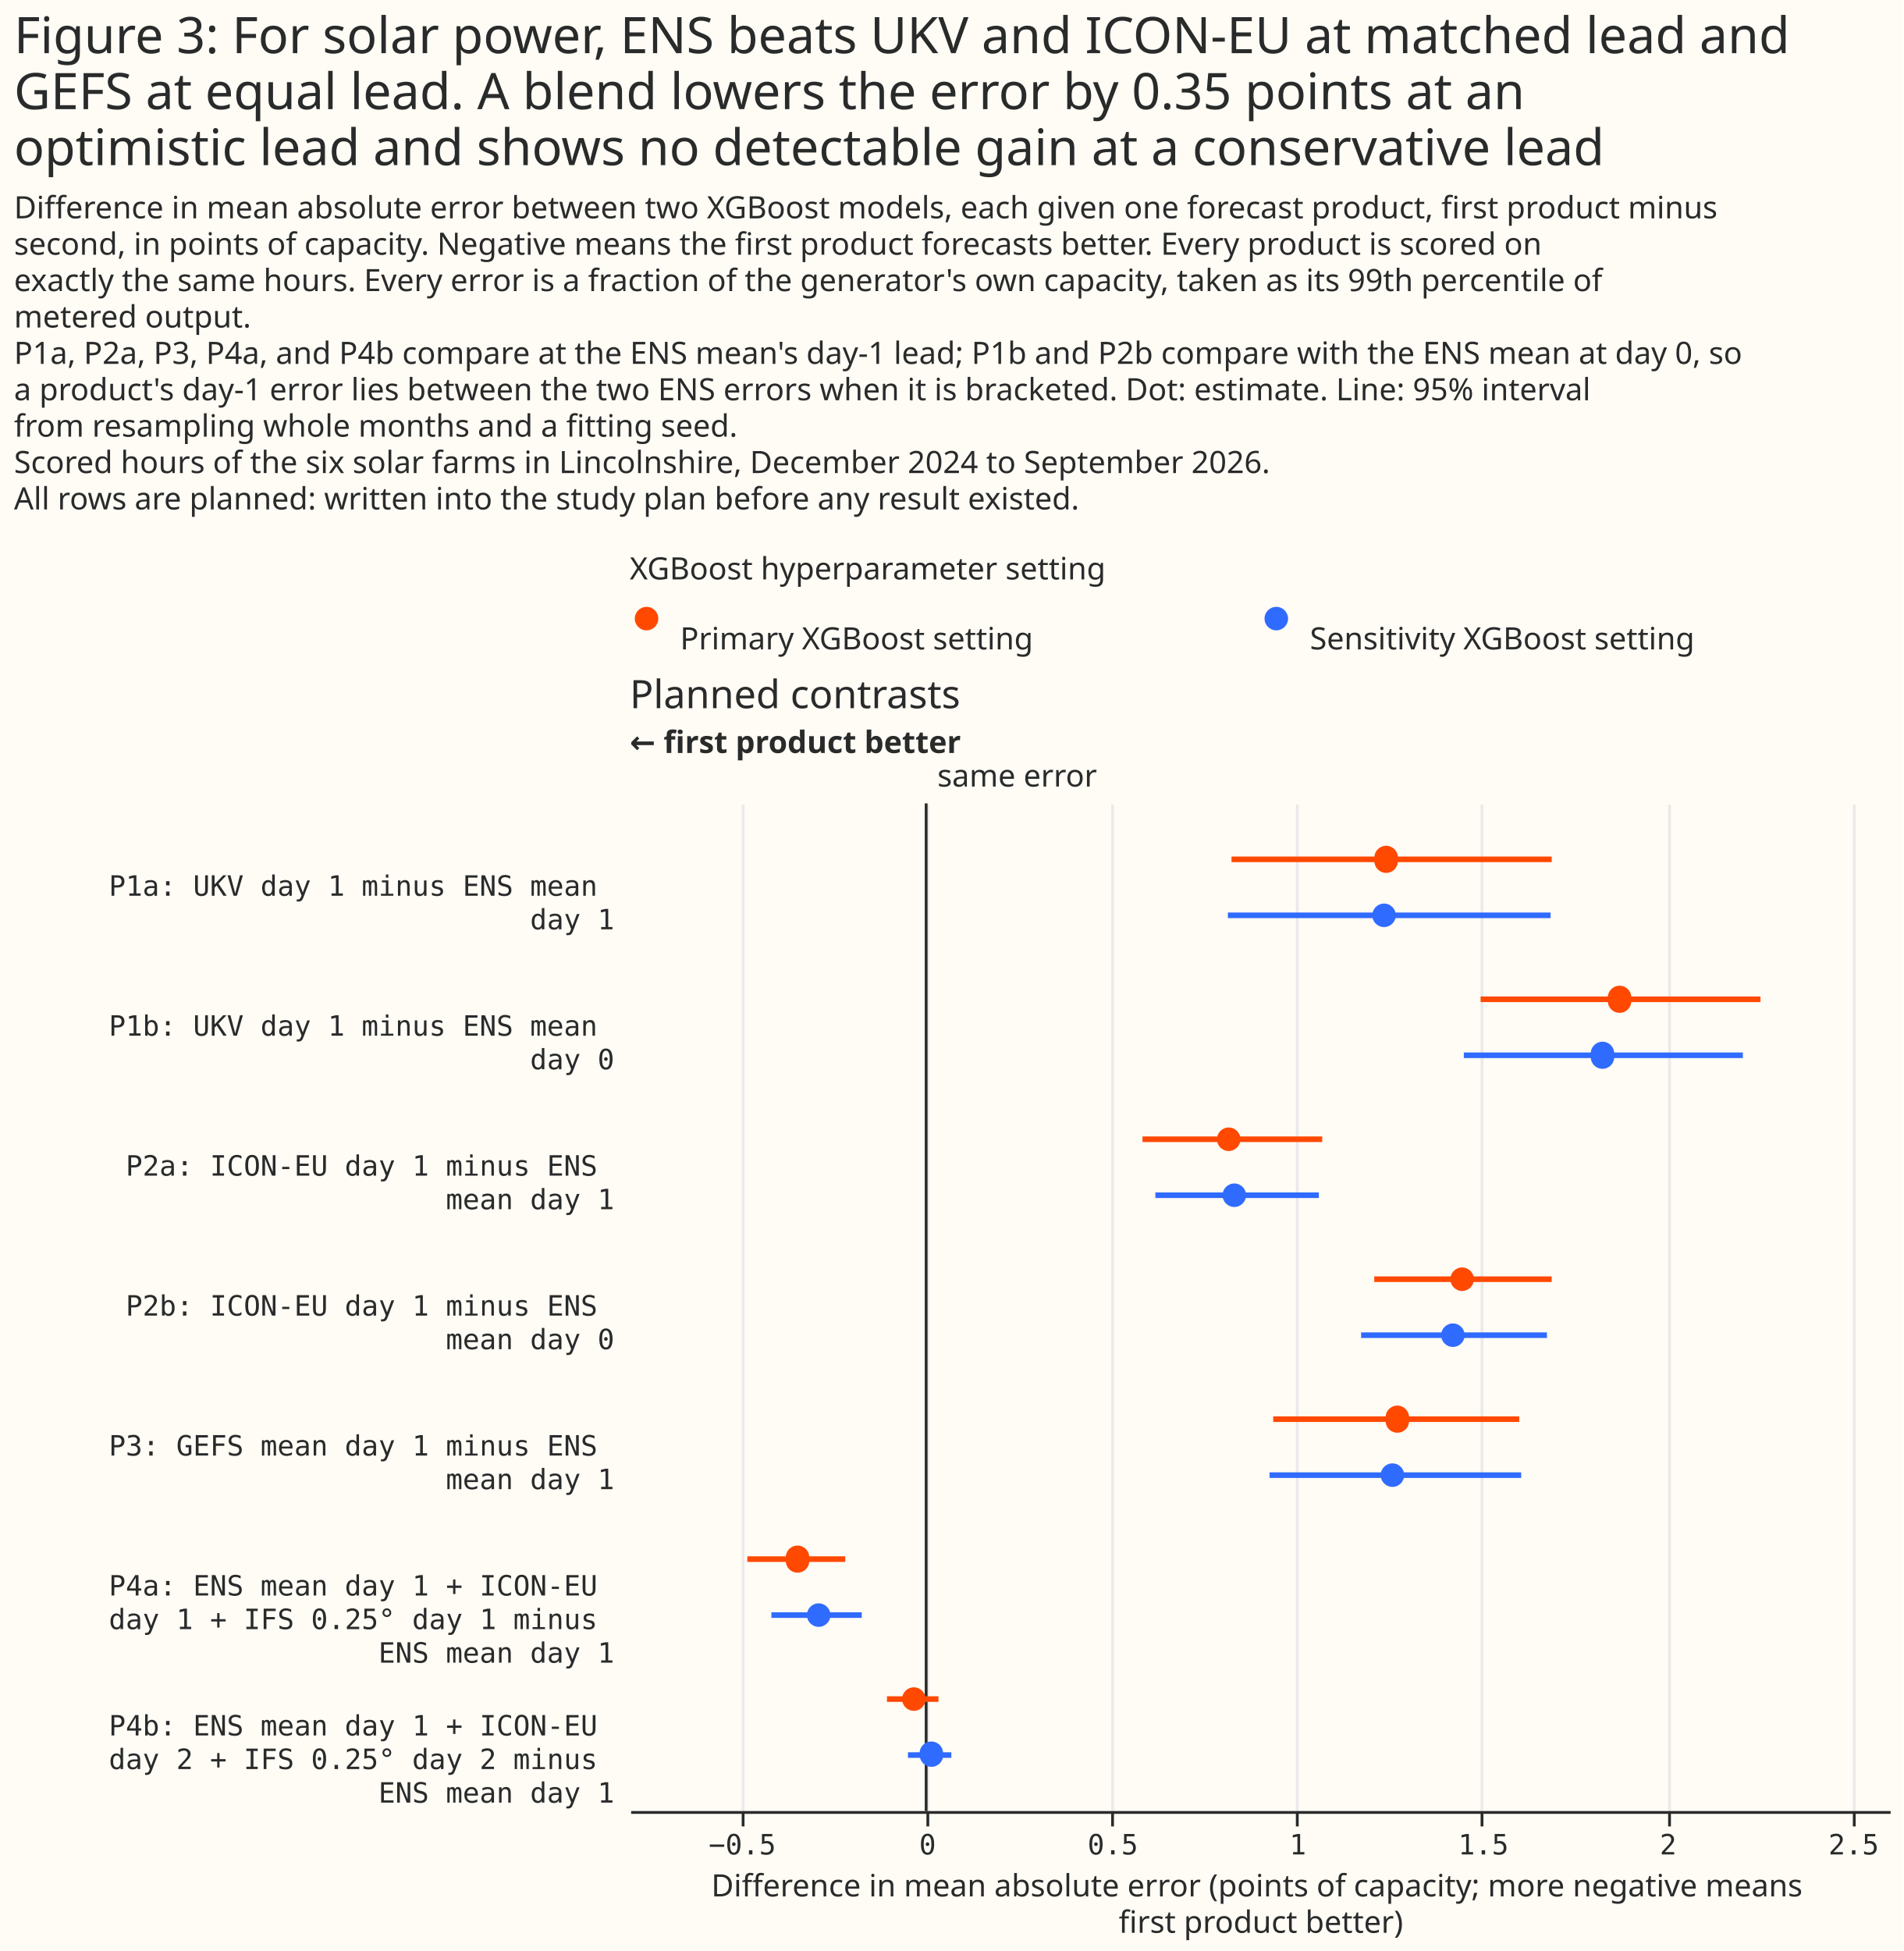
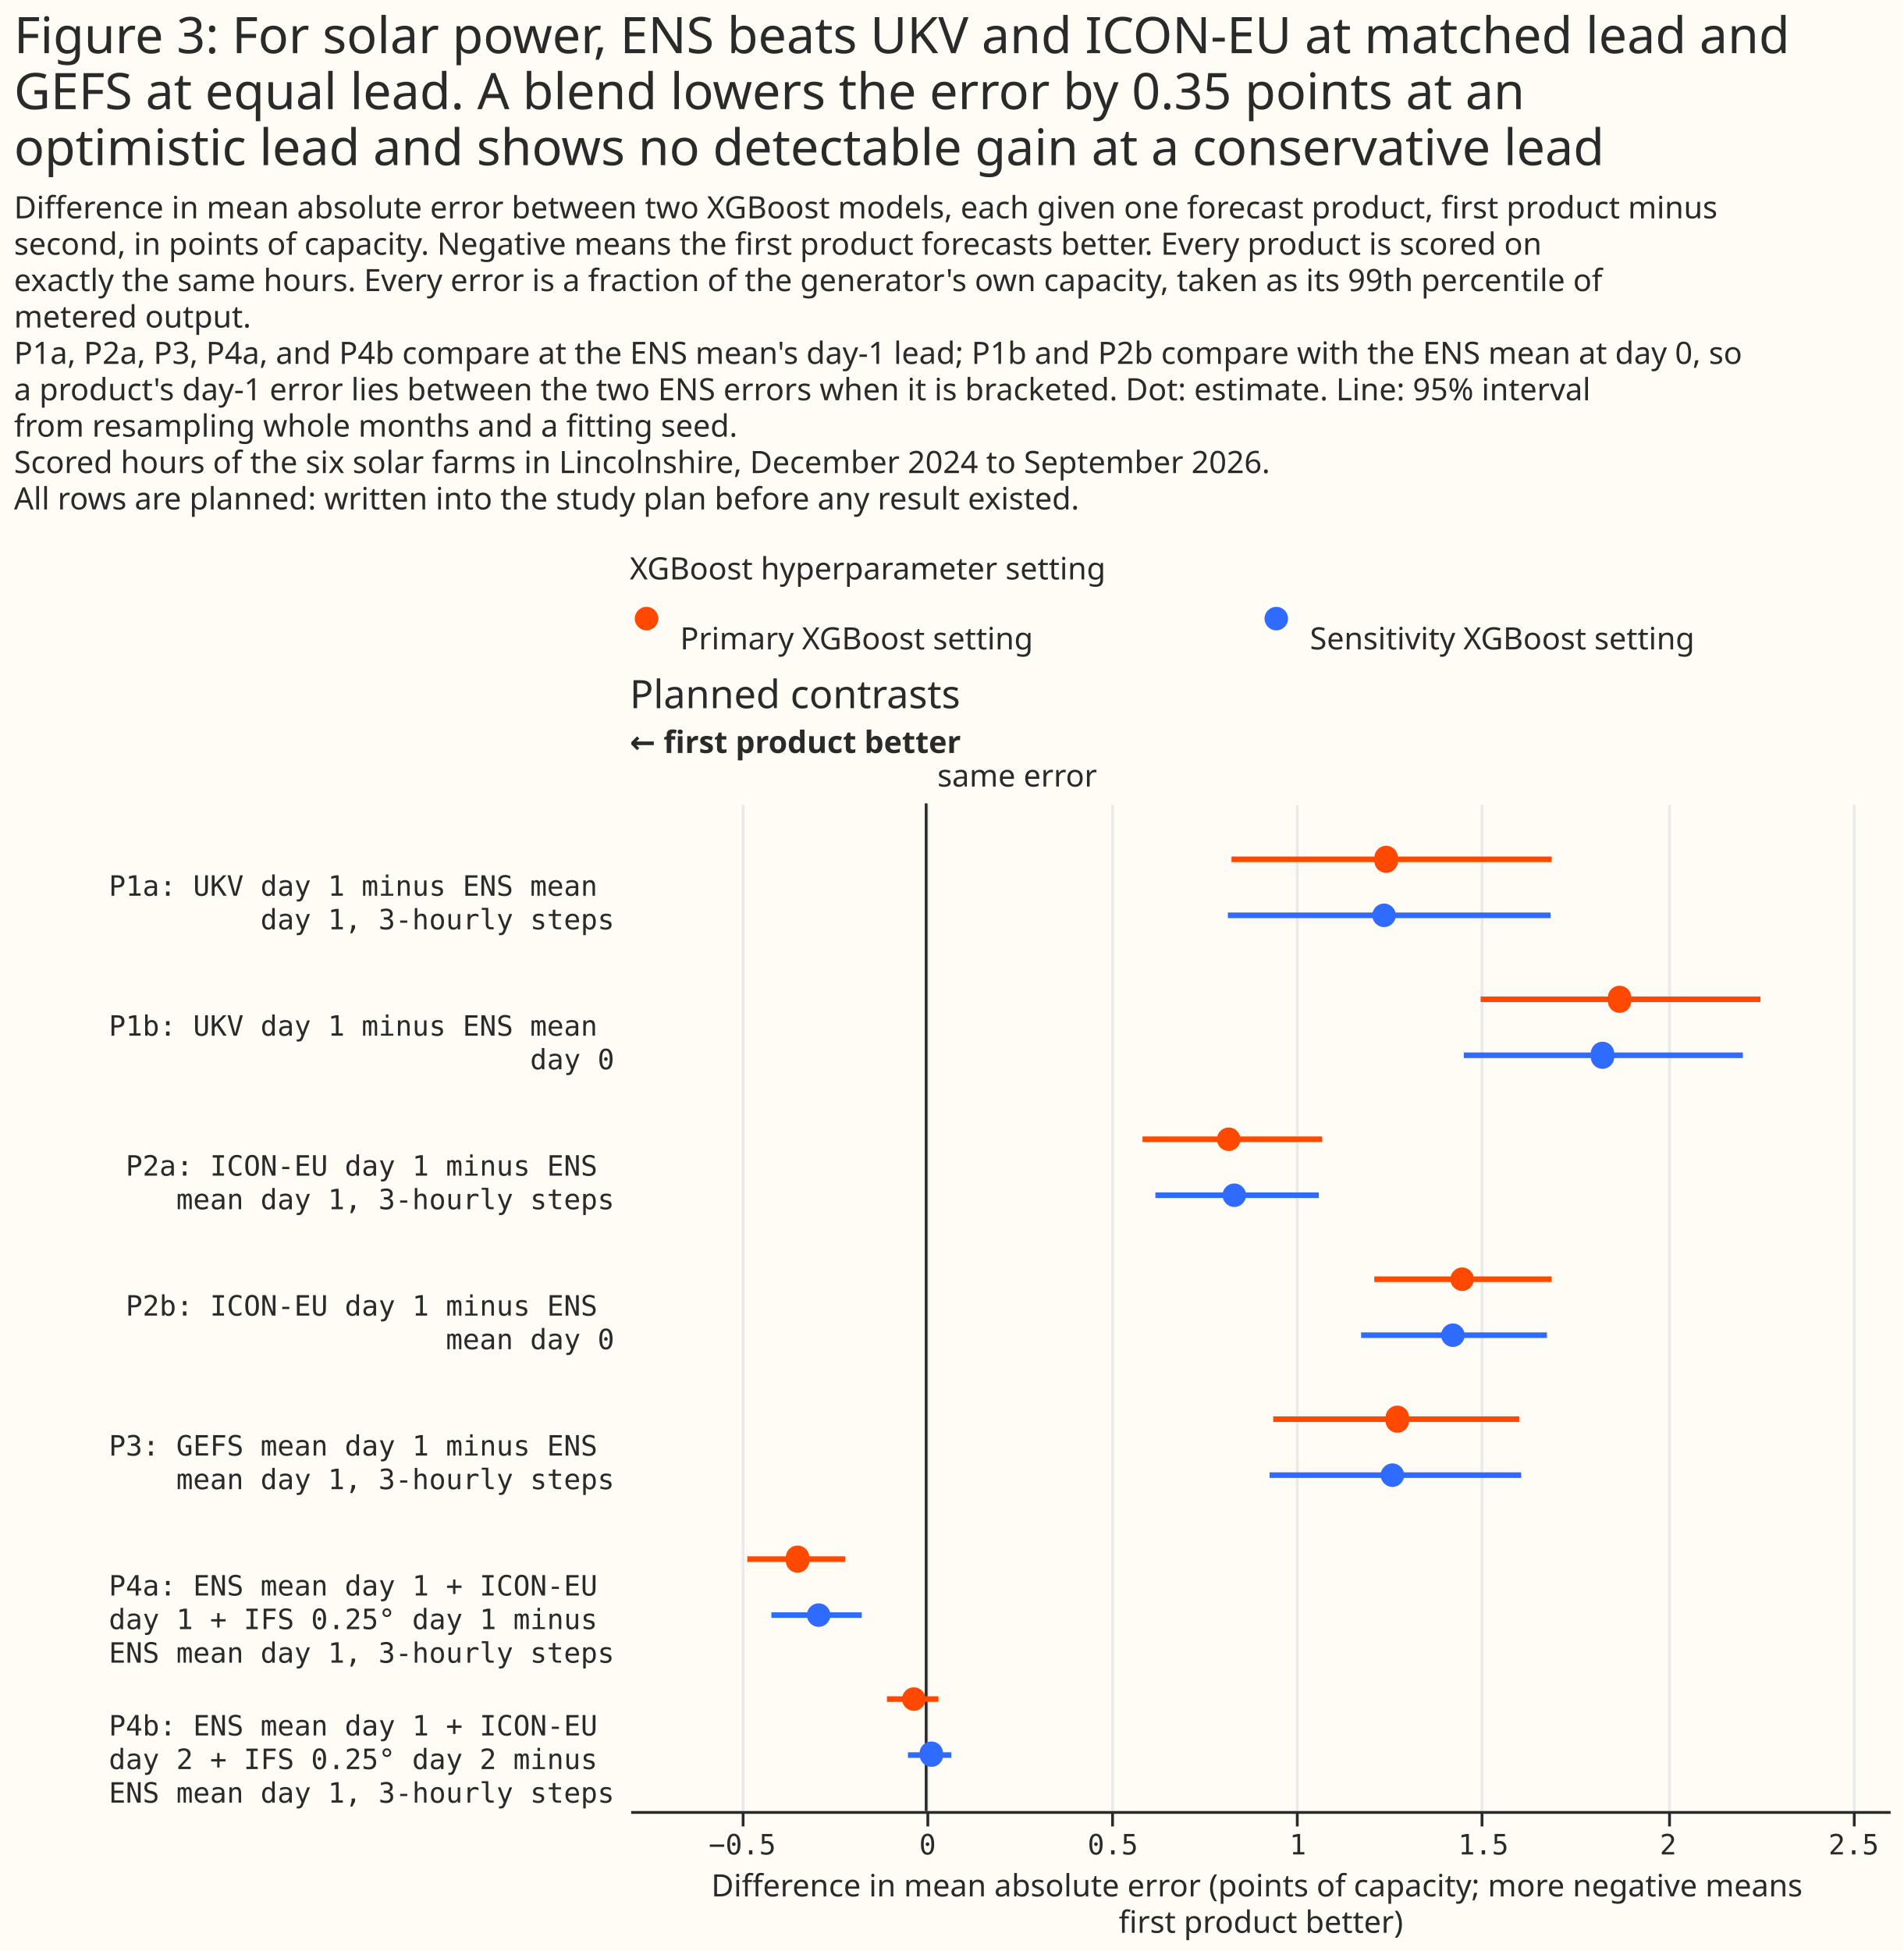
<svg xmlns="http://www.w3.org/2000/svg" width="680" height="697" class="marks" viewBox="0 0 680 697">
  <path fill="#fffbf5" d="M0 0h680v697H0z" />
  <g fill="none" stroke-miterlimit="10" aria-roledescription="group mark container" class="mark-group role-frame root">
    <path d="M225 213h450z" aria-hidden="true" class="background" />
    <g aria-roledescription="group mark container" class="mark-group role-scope concat_0_group">
      <g aria-roledescription="group mark container" class="mark-group role-scope concat_0_concat_0_group">
        <path fill="#fffbf5" d="M225 213h450v16H225Z" aria-hidden="true" class="background" />
        <g aria-roledescription="symbol mark container" class="mark-symbol role-mark concat_0_concat_0_layer_0_marks">
          <path fill="#ff4901" d="M235.2 221a4.2 4.2 0 1 1-8.4 0 4.2 4.2 0 1 1 8.4 0" aria-label="x: 6; colour: #FF4901; shape: circle" aria-roledescription="point" />
          <path fill="#306bff" d="M460.2 221a4.2 4.2 0 1 1-8.4 0 4.2 4.2 0 1 1 8.4 0" aria-label="x: 231; colour: #306BFF; shape: circle" aria-roledescription="point" />
        </g>
        <g fill="#292b2b" aria-roledescription="text mark container" class="mark-text role-mark concat_0_concat_0_layer_2_marks" font-family="Matter XH, DM Sans, sans-serif" font-size="11">
          <text aria-label="x: 6; label: Primary XGBoost setting" aria-roledescription="text mark" transform="translate(243 232)">Primary XGBoost setting</text>
          <text aria-label="x: 231; label: Sensitivity XGBoost setting" aria-roledescription="text mark" transform="translate(468 232)">Sensitivity XGBoost setting</text>
        </g>
        <g class="mark-group role-title">
          <text fill="#292b2b" aria-label="Title text 'XGBoost hyperparameter setting'" aria-roledescription="title" class="mark-text role-title-text" font-family="Matter XH, DM Sans, sans-serif" font-size="11" pointer-events="none" transform="translate(225 207)">XGBoost hyperparameter setting</text>
        </g>
      </g>
      <g aria-roledescription="group mark container" class="mark-group role-scope concat_0_concat_1_group">
        <path fill="#fffbf5" d="M225 287h450v360H225Z" aria-hidden="true" class="background" />
        <g aria-hidden="true" class="mark-group role-axis">
          <path stroke="#eaeaea" d="M265.5 647.5v-360m66 360v-360m66 360v-360m66 360v-360m66 360v-360m67 360v-360m66 360v-360" class="mark-rule role-axis-grid" pointer-events="none" />
        </g>
        <g aria-label="X-axis titled 'Difference in mean absolute error (points of capacity; more negative means first product better)' for a linear scale with values from −0.8 to 2.6" aria-roledescription="axis" class="mark-group role-axis" pointer-events="none">
          <path stroke="#292b2b" d="M265.5 647.5v5m66-5v5m66-5v5m66-5v5m66-5v5m67-5v5m66-5v5" class="mark-rule role-axis-tick" />
          <g fill="#292b2b" class="mark-text role-axis-label" font-family="Matter Semi Mono, Roboto Mono, monospace" font-size="10" text-anchor="middle">
            <text transform="translate(265.2 662.5)">−0.5</text>
            <text transform="translate(331.4 662.5)">0</text>
            <text transform="translate(397.6 662.5)">0.5</text>
            <text transform="translate(463.7 662.5)">1</text>
            <text transform="translate(530 662.5)">1.5</text>
            <text transform="translate(596 662.5)">2</text>
            <text transform="translate(662.3 662.5)">2.5</text>
          </g>
          <path stroke="#292b2b" d="M225.5 647.5h450" class="mark-rule role-axis-domain" />
          <text fill="#292b2b" class="mark-text role-axis-title" font-family="Matter XH, DM Sans, sans-serif" font-size="11" text-anchor="middle" transform="translate(450.5 677.5)">
            <tspan>Difference in mean absolute error (points of capacity; more negative means</tspan>
            <tspan x="0" dy="13">first product better)</tspan>
          </text>
        </g>
-         <g aria-label="Y-axis for a discrete scale with 7 values: P1a: UKV day 1 minus ENS mean day 1, P1b: UKV day 1 minus ENS mean day 0, P2a: ICON-EU day 1 minus ENS mean day 1, P2b: ICON-EU day 1 minus ENS mean day 0, P3: GEFS mean day 1 minus ENS mean day 1, P4a: ENS mean day 1 + ICON-EU day 1 + IFS 0.25° day 1 minus ENS mean day 1, P4b: ENS mean day 1 + ICON-EU day 2 + IFS 0.25° day 2 minus ENS mean day 1" aria-roledescription="axis" class="mark-group role-axis">
+         <g aria-label="Y-axis for a discrete scale with 7 values: P1a: UKV day 1 minus ENS mean day 1, 3-hourly steps, P1b: UKV day 1 minus ENS mean day 0, P2a: ICON-EU day 1 minus ENS mean day 1, 3-hourly steps, P2b: ICON-EU day 1 minus ENS mean day 0, P3: GEFS mean day 1 minus ENS mean day 1, 3-hourly steps, P4a: ENS mean day 1 + ICON-EU day 1 + IFS 0.25° day 1 minus ENS mean day 1, 3-hourly steps, P4b: ENS mean day 1 + ICON-EU day 2 + IFS 0.25° day 2 minus ENS mean day 1, 3-hourly steps" aria-roledescription="axis" class="mark-group role-axis">
          <g fill="#292b2b" class="mark-text role-axis-label" font-family="Matter Semi Mono, Roboto Mono, monospace" font-size="10" pointer-events="none" text-anchor="end">
            <text transform="translate(219.5 320)">
              <tspan>P1a: UKV day 1 minus ENS mean</tspan>
-               <tspan x="0" dy="12">day 1</tspan>
+               <tspan x="0" dy="12">day 1, 3-hourly steps</tspan>
            </text>
            <text transform="translate(219.5 370)">
              <tspan>P1b: UKV day 1 minus ENS mean</tspan>
              <tspan x="0" dy="12">day 0</tspan>
            </text>
            <text transform="translate(219.5 420)">
              <tspan>P2a: ICON-EU day 1 minus ENS</tspan>
-               <tspan x="0" dy="12">mean day 1</tspan>
+               <tspan x="0" dy="12">mean day 1, 3-hourly steps</tspan>
            </text>
            <text transform="translate(219.5 470)">
              <tspan>P2b: ICON-EU day 1 minus ENS</tspan>
              <tspan x="0" dy="12">mean day 0</tspan>
            </text>
            <text transform="translate(219.5 520)">
              <tspan>P3: GEFS mean day 1 minus ENS</tspan>
-               <tspan x="0" dy="12">mean day 1</tspan>
+               <tspan x="0" dy="12">mean day 1, 3-hourly steps</tspan>
            </text>
            <text transform="translate(219.5 570)">
              <tspan>P4a: ENS mean day 1 + ICON-EU</tspan>
              <tspan x="0" dy="12">day 1 + IFS 0.25° day 1 minus</tspan>
-               <tspan x="0" dy="12">ENS mean day 1</tspan>
+               <tspan x="0" dy="12">ENS mean day 1, 3-hourly steps</tspan>
            </text>
            <text transform="translate(219.5 620)">
              <tspan>P4b: ENS mean day 1 + ICON-EU</tspan>
              <tspan x="0" dy="12">day 2 + IFS 0.25° day 2 minus</tspan>
-               <tspan x="0" dy="12">ENS mean day 1</tspan>
+               <tspan x="0" dy="12">ENS mean day 1, 3-hourly steps</tspan>
            </text>
          </g>
        </g>
        <g aria-roledescription="rule mark container" class="mark-rule role-mark concat_0_concat_1_layer_0_marks">
          <path stroke="#292b2b" d="M330.9 287v360" aria-label="x: 0" aria-roledescription="rule mark" />
        </g>
        <g aria-roledescription="text mark container" class="mark-text role-mark concat_0_concat_1_layer_1_marks">
          <text fill="#292b2b" aria-label="x: 0" aria-roledescription="text mark" font-family="Matter XH, DM Sans, sans-serif" font-size="11" transform="translate(334.9 281)">same error</text>
        </g>
        <g aria-roledescription="text mark container" class="mark-text role-mark concat_0_concat_1_layer_2_marks">
          <text fill="#292b2b" aria-label="x: −0.8" aria-roledescription="text mark" font-family="Matter XH, DM Sans, sans-serif" font-size="11" font-weight="bold" transform="translate(225 269)">← first product better</text>
        </g>
        <g stroke-width="2" aria-hidden="true" class="mark-rule role-mark concat_0_concat_1_layer_3_marks" clip-path="url(#a)" transform="translate(225 287)">
          <path stroke="#ff4901" d="M215 20h114.4" />
          <path stroke="#306bff" d="M213.7 40H329" />
          <path stroke="#ff4901" d="M304 70h100" />
          <path stroke="#306bff" d="M298 90h99.7" />
          <path stroke="#ff4901" d="M183.2 120h64.2" />
          <path stroke="#306bff" d="M187.8 140h58.4" />
          <path stroke="#ff4901" d="M266 170h63.4" />
          <path stroke="#306bff" d="M261.3 190h66.4" />
          <path stroke="#ff4901" d="M229.9 220h87.9" />
          <path stroke="#306bff" d="M228.6 240h89.9" />
          <path stroke="#ff4901" d="M42 270h35" />
          <path stroke="#306bff" d="M50.6 290h32.3" />
          <path stroke="#ff4901" d="M91.9 320h18.4" />
          <path stroke="#306bff" d="M99.4 340h15.5" />
        </g>
        <g aria-hidden="true" class="mark-symbol role-mark concat_0_concat_1_layer_4_marks" clip-path="url(#b)" transform="translate(225 287)">
          <path fill="#ff4901" d="M274.4 20a4.2 4.2 0 1 1-8.3 0 4.2 4.2 0 1 1 8.3 0" />
          <path fill="#306bff" d="M273.7 40a4.2 4.2 0 1 1-8.4 0 4.2 4.2 0 1 1 8.4 0" />
          <path fill="#ff4901" d="M357.8 70a4.2 4.2 0 1 1-8.3 0 4.2 4.2 0 1 1 8.3 0" />
          <path fill="#306bff" d="M351.7 90a4.2 4.2 0 1 1-8.3 0 4.2 4.2 0 1 1 8.3 0" />
          <path fill="#ff4901" d="M218.2 120a4.2 4.2 0 1 1-8.4 0 4.2 4.2 0 1 1 8.4 0" />
          <path fill="#306bff" d="M220.2 140a4.2 4.2 0 1 1-8.4 0 4.2 4.2 0 1 1 8.4 0" />
          <path fill="#ff4901" d="M301.6 170a4.2 4.2 0 1 1-8.4 0 4.2 4.2 0 1 1 8.4 0" />
          <path fill="#306bff" d="M298.3 190a4.2 4.2 0 1 1-8.4 0 4.2 4.2 0 1 1 8.4 0" />
          <path fill="#ff4901" d="M278.4 220a4.2 4.2 0 1 1-8.3 0 4.2 4.2 0 1 1 8.3 0" />
          <path fill="#306bff" d="M276.7 240a4.2 4.2 0 1 1-8.4 0 4.2 4.2 0 1 1 8.4 0" />
          <path fill="#ff4901" d="M64.1 270a4.2 4.2 0 1 1-8.3 0 4.2 4.2 0 1 1 8.3 0" />
          <path fill="#306bff" d="M71.7 290a4.2 4.2 0 1 1-8.4 0 4.2 4.2 0 1 1 8.4 0" />
          <path fill="#ff4901" d="M105.7 320a4.2 4.2 0 1 1-8.4 0 4.2 4.2 0 1 1 8.4 0" />
          <path fill="#306bff" d="M112 340a4.2 4.2 0 1 1-8.4 0 4.2 4.2 0 1 1 8.3 0" />
        </g>
        <g class="mark-group role-title">
          <text fill="#292b2b" aria-label="Title text 'Planned contrasts'" aria-roledescription="title" class="mark-text role-title-text" font-family="Matter XH, DM Sans, sans-serif" font-size="14" pointer-events="none" transform="translate(225 253)">Planned contrasts</text>
        </g>
      </g>
    </g>
    <g fill="#292b2b" class="mark-group role-title" font-family="Matter XH, DM Sans, sans-serif" pointer-events="none">
      <text aria-label="Title text 'Figure 3: For solar power, ENS beats UKV and ICON-EU at matched lead and GEFS at equal lead. A blend lowers the error by 0.35 points at an optimistic lead and shows no detectable gain at a conservative lead'" aria-roledescription="title" class="mark-text role-title-text" font-size="18" transform="translate(5 19)">
        <tspan>Figure 3: For solar power, ENS beats UKV and ICON-EU at matched lead and</tspan>
        <tspan x="0" dy="20">GEFS at equal lead. A blend lowers the error by 0.35 points at an</tspan>
        <tspan x="0" dy="20">optimistic lead and shows no detectable gain at a conservative lead</tspan>
      </text>
      <text aria-label="Subtitle text 'Difference in mean absolute error between two XGBoost models, each given one forecast product, first product minus second, in points of capacity. Negative means the first product forecasts better. Every product is scored on exactly the same hours. Every error is a fraction of the generator's own capacity, taken as its 99th percentile of metered output. P1a, P2a, P3, P4a, and P4b compare at the ENS mean's day-1 lead; P1b and P2b compare with the ENS mean at day 0, so a product's day-1 error lies between the two ENS errors when it is bracketed. Dot: estimate. Line: 95% interval from resampling whole months and a fitting seed. Scored hours of the six solar farms in Lincolnshire, December 2024 to September 2026. All rows are planned: written into the study plan before any result existed.'" aria-roledescription="subtitle" class="mark-text role-title-subtitle" font-size="11" transform="translate(5 78)">
        <tspan>Difference in mean absolute error between two XGBoost models, each given one forecast product, first product minus</tspan>
        <tspan x="0" dy="13">second, in points of capacity. Negative means the first product forecasts better. Every product is scored on</tspan>
        <tspan x="0" dy="13">exactly the same hours. Every error is a fraction of the generator's own capacity, taken as its 99th percentile of</tspan>
        <tspan x="0" dy="13">metered output.</tspan>
        <tspan x="0" dy="13">P1a, P2a, P3, P4a, and P4b compare at the ENS mean's day-1 lead; P1b and P2b compare with the ENS mean at day 0, so</tspan>
        <tspan x="0" dy="13">a product's day-1 error lies between the two ENS errors when it is bracketed. Dot: estimate. Line: 95% interval</tspan>
        <tspan x="0" dy="13">from resampling whole months and a fitting seed.</tspan>
        <tspan x="0" dy="13">Scored hours of the six solar farms in Lincolnshire, December 2024 to September 2026.</tspan>
        <tspan x="0" dy="13">All rows are planned: written into the study plan before any result existed.</tspan>
      </text>
    </g>
  </g>
  <defs>
    <clipPath id="a">
      <path d="M0 0h450v360H0z" />
    </clipPath>
    <clipPath id="b">
      <path d="M0 0h450v360H0z" />
    </clipPath>
  </defs>
</svg>
